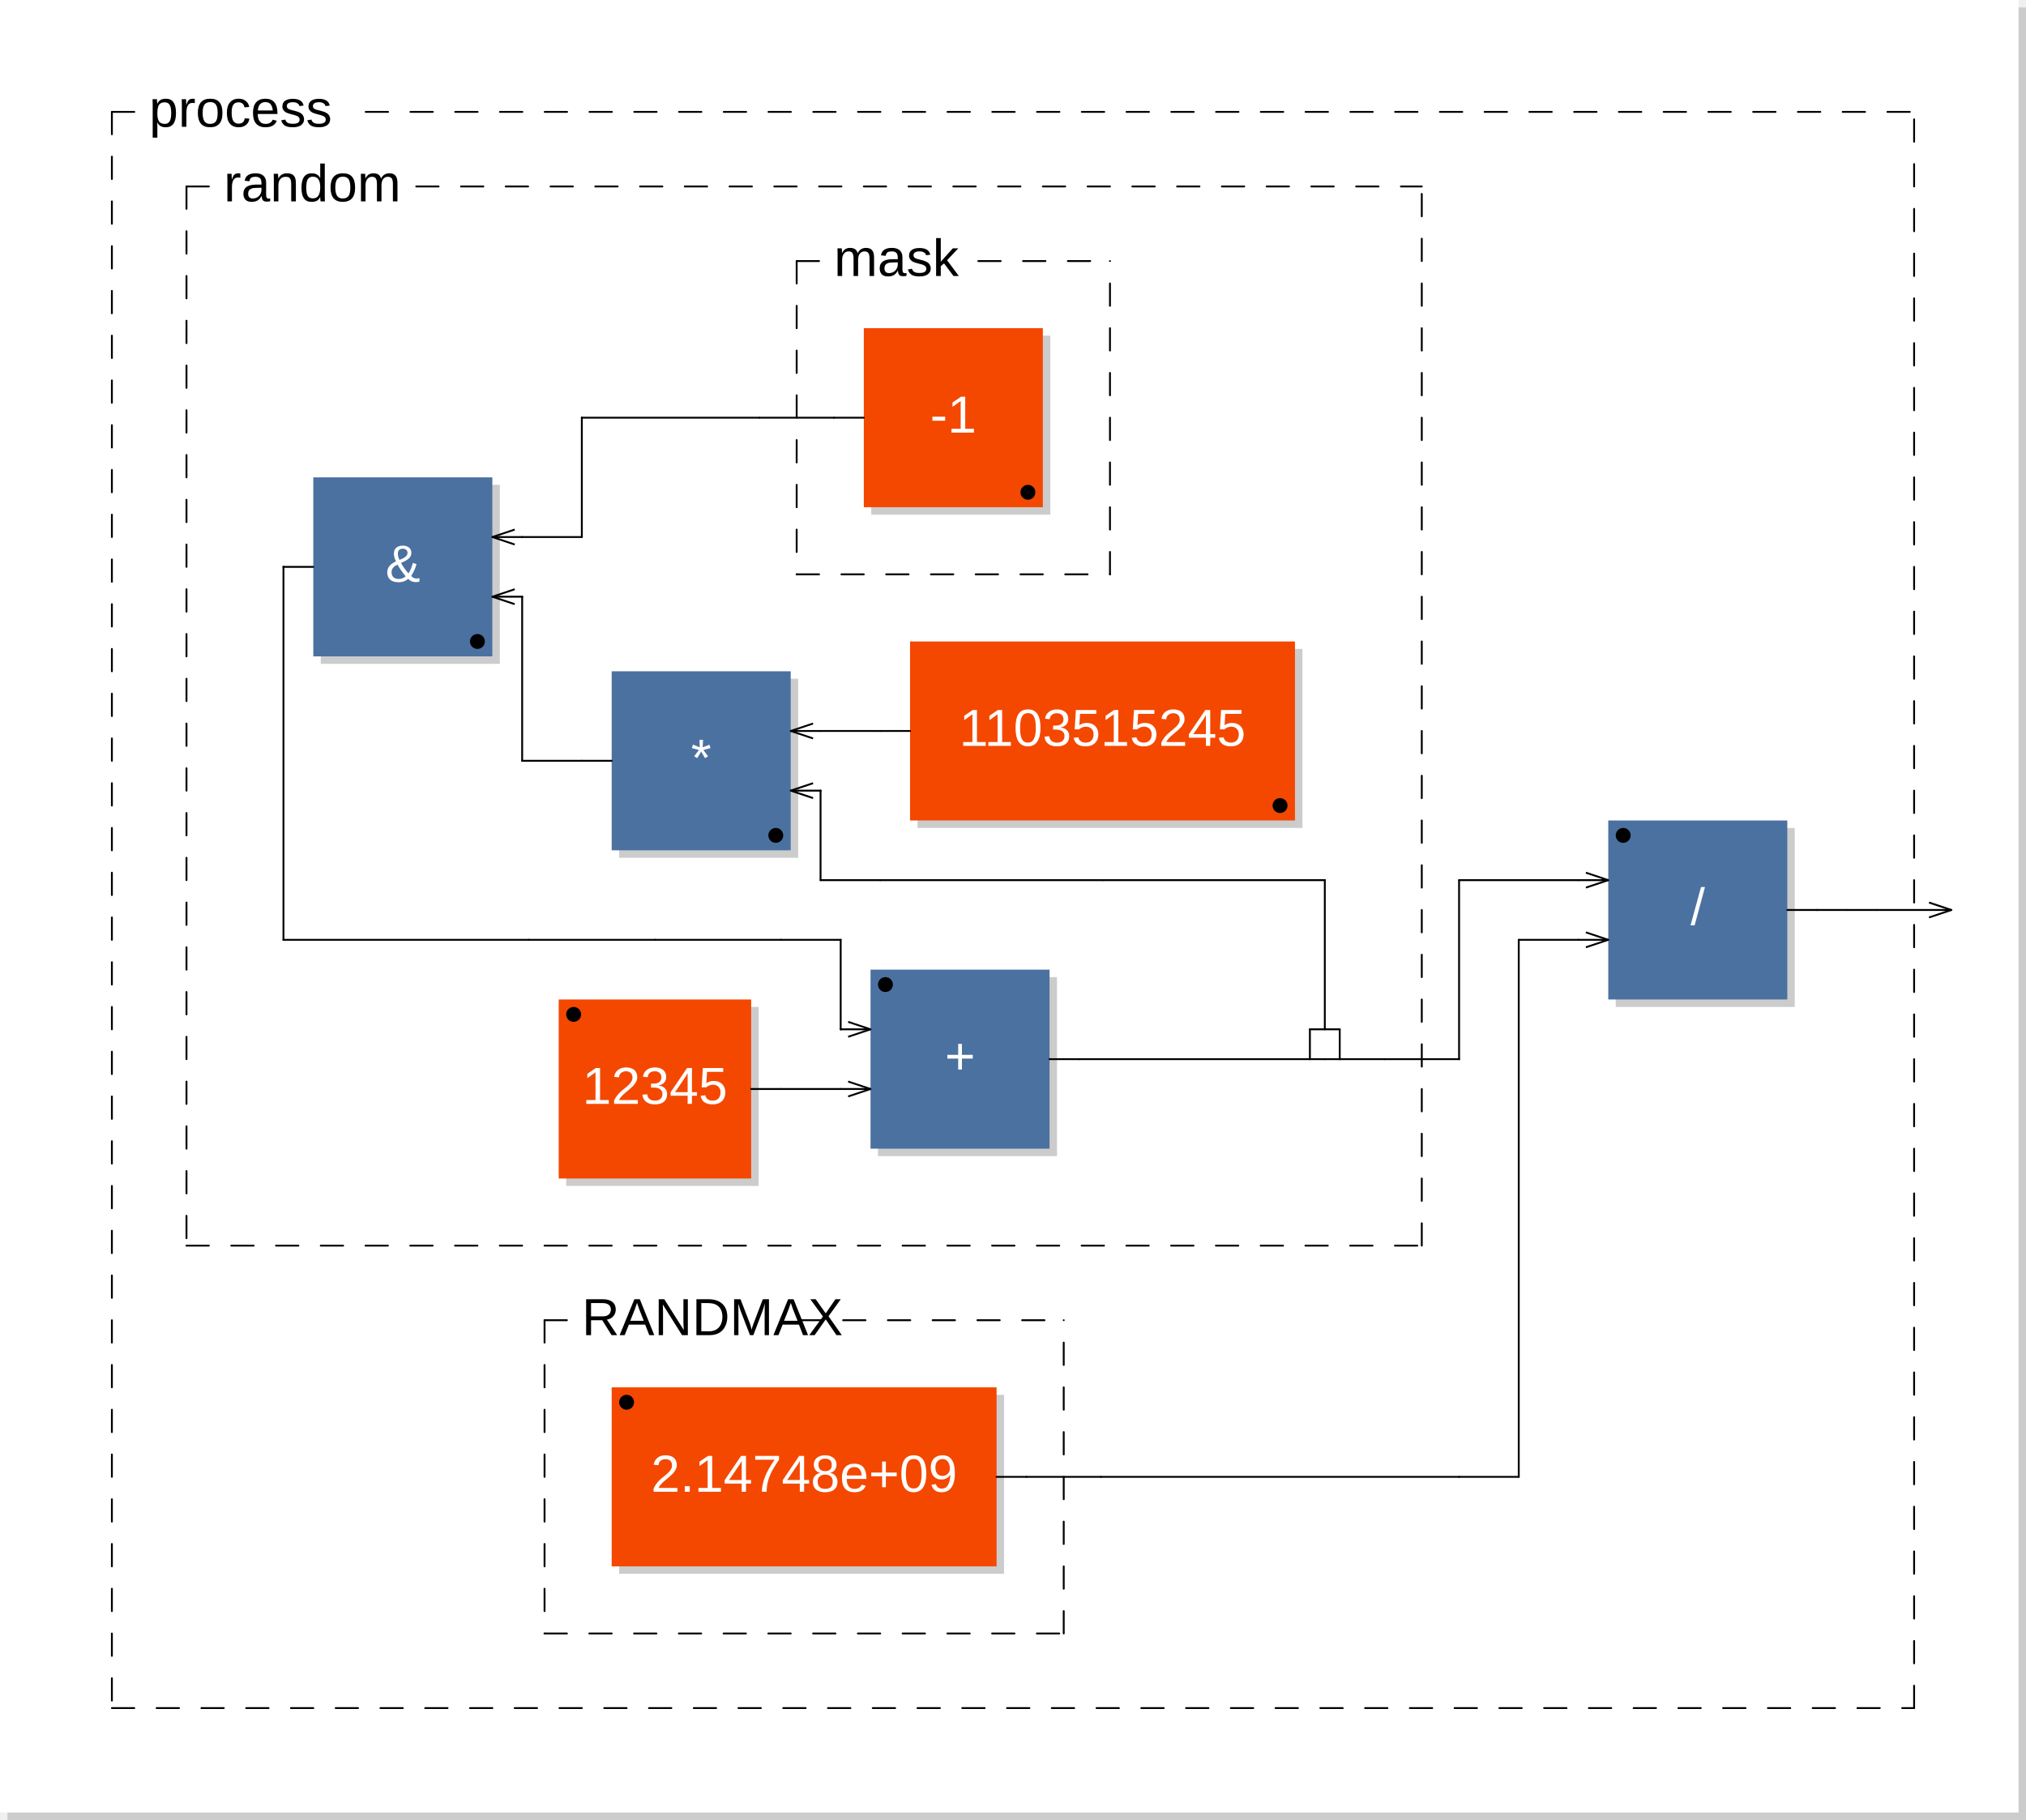
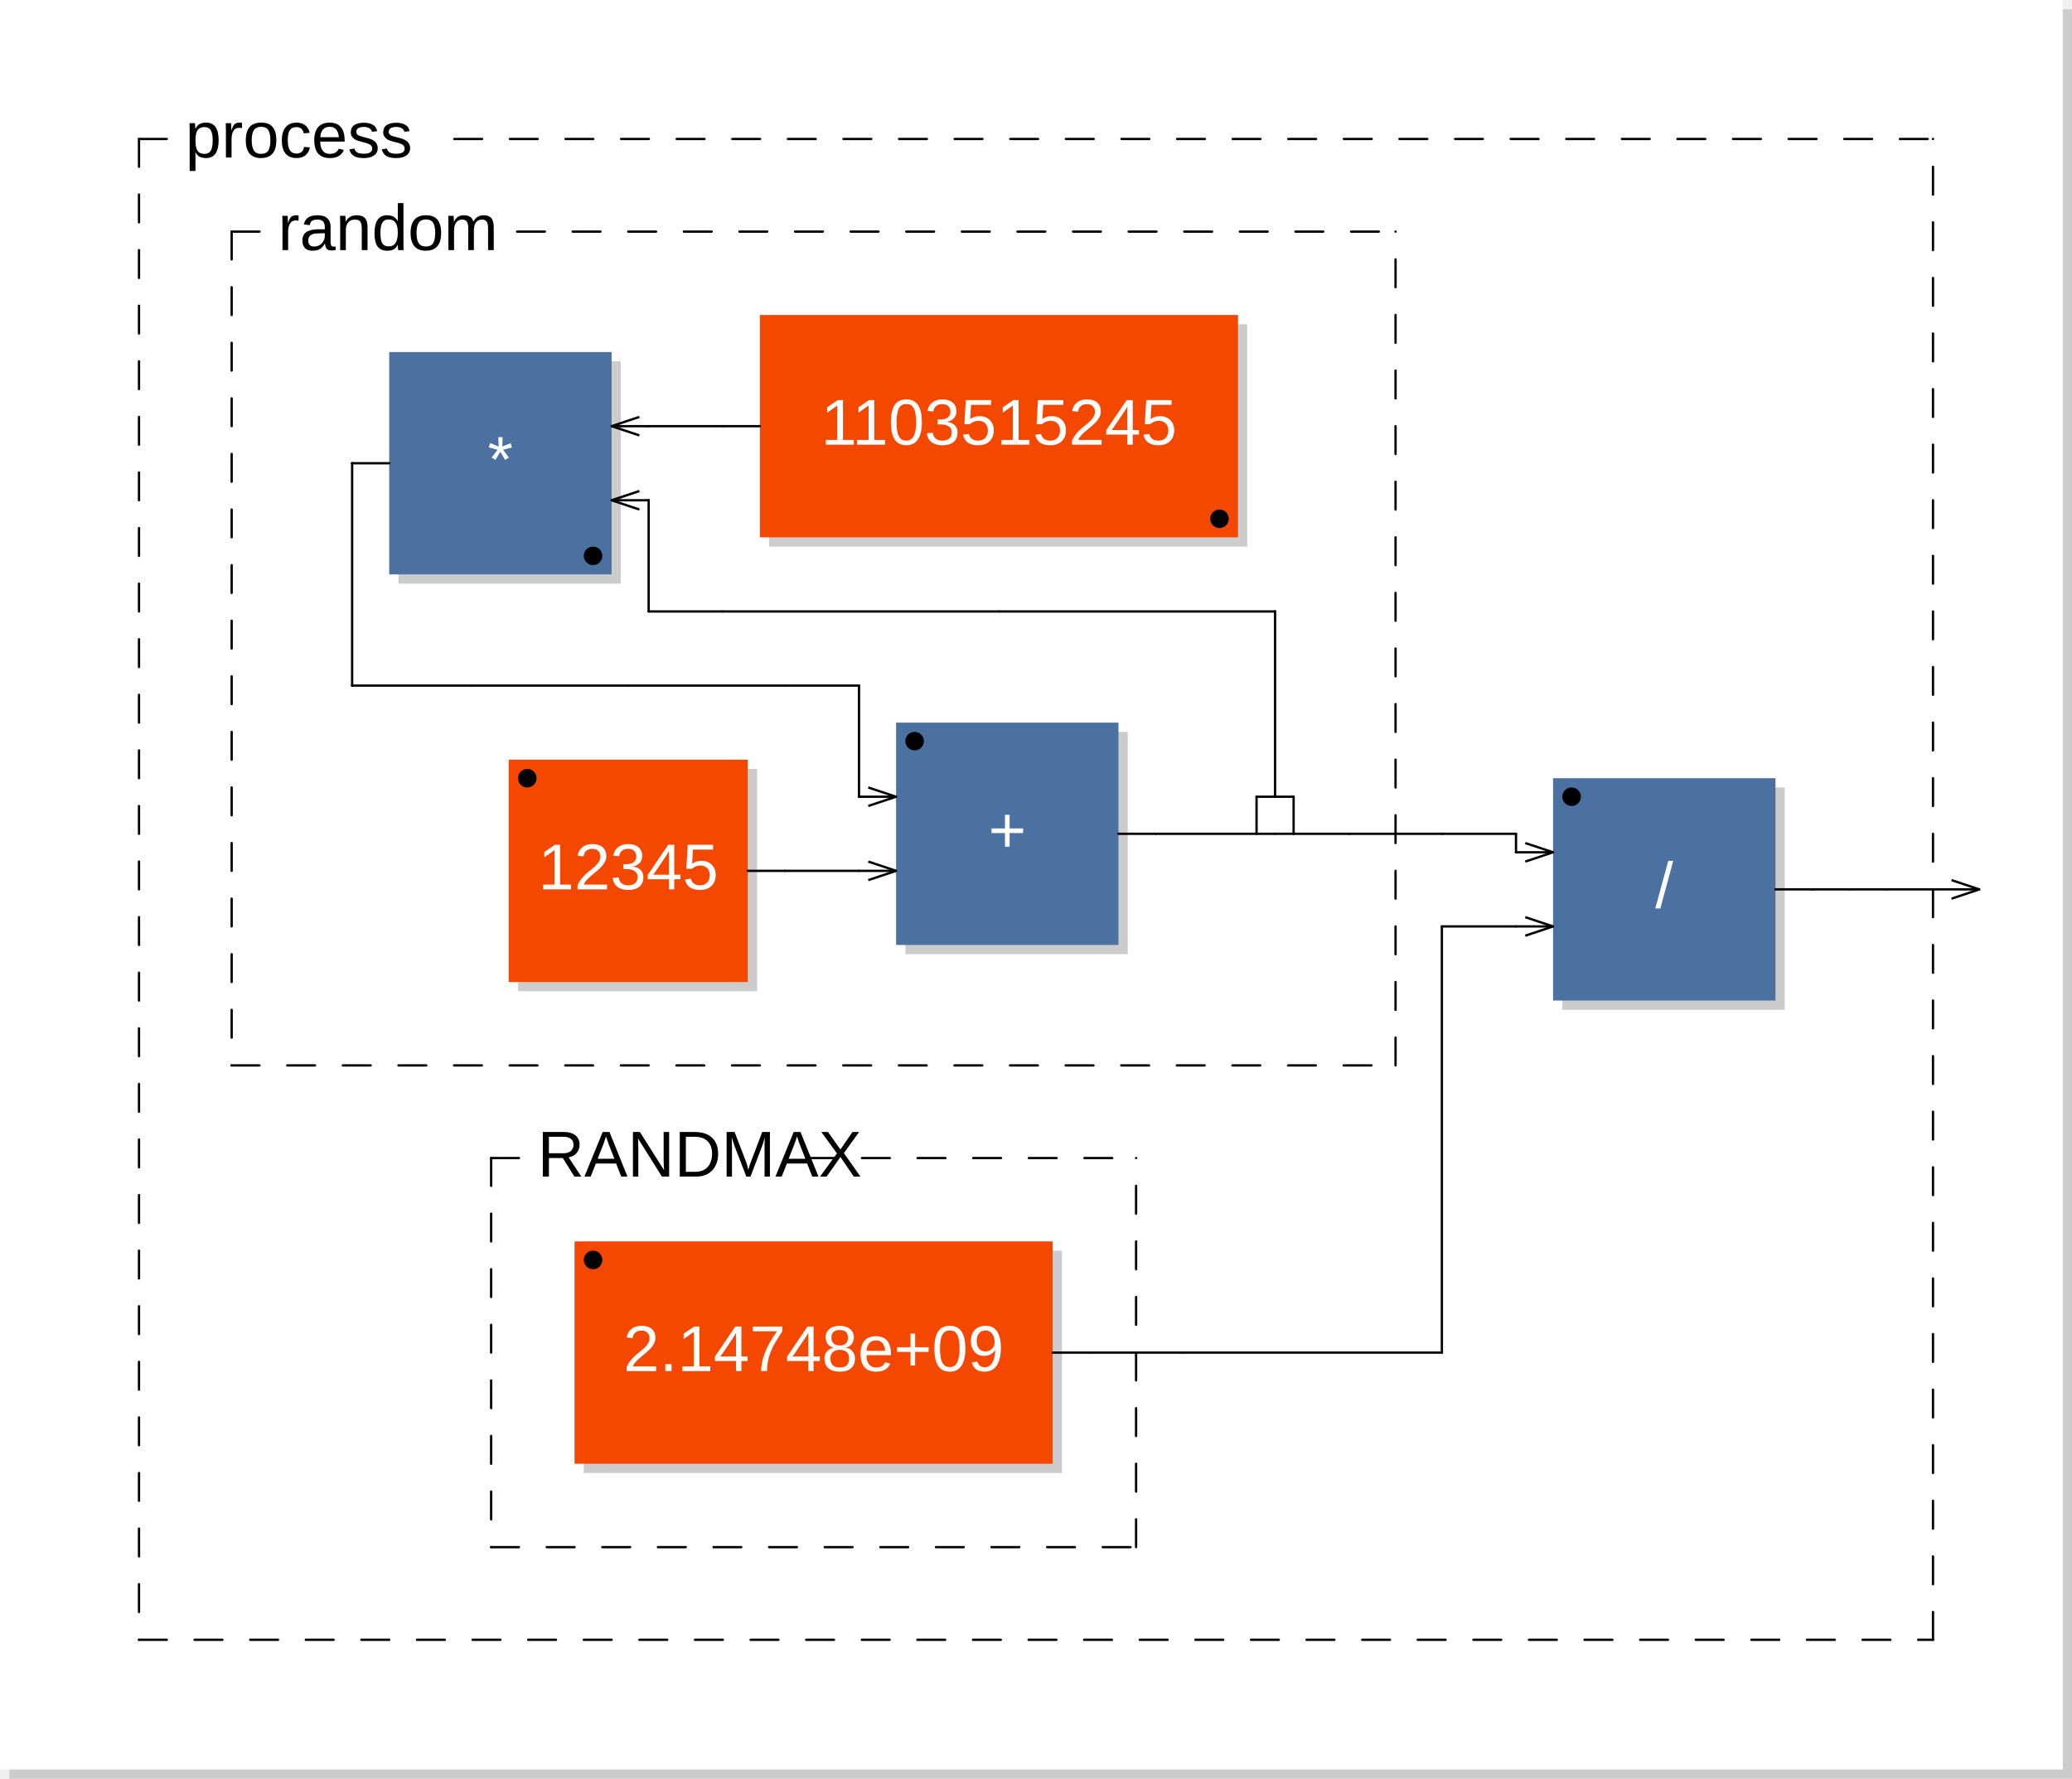
- <svg xmlns="http://www.w3.org/2000/svg" viewBox="0 0 271.6 244" width="135.8mm" height="122mm" version="1.1">
-   <rect x="1" y="1" width="270.6" height="243" rx="0" ry="0" style="stroke:none;fill:#cccccc;" />
-   <rect x="0" y="0" width="270.6" height="243" rx="0" ry="0" style="stroke:none;fill:#ffffff;" />
+ <svg xmlns="http://www.w3.org/2000/svg" viewBox="0 0 223.6 192" width="111.8mm" height="96mm" version="1.1">
+   <rect x="1" y="1" width="222.6" height="191" rx="0" ry="0" style="stroke:none;fill:#cccccc;" />
+   <rect x="0" y="0" width="222.6" height="191" rx="0" ry="0" style="stroke:none;fill:#ffffff;" />
  <text x="10" y="7" font-family="Arial" font-size="7" />
-   <rect x="75.9" y="135" width="25.8" height="24" rx="0" ry="0" style="stroke:none;fill:#cccccc;" />
-   <rect x="74.9" y="134" width="25.8" height="24" rx="0" ry="0" style="stroke:none;fill:#f44800;" />
-   <text x="87.8" y="148" font-family="Arial" font-size="7" text-anchor="middle" fill="#FFFFFF">12345</text>
-   <circle cx="76.9" cy="136" r="1" />
-   <rect x="117.7" y="131" width="24" height="24" rx="0" ry="0" style="stroke:none;fill:#cccccc;" />
-   <rect x="116.7" y="130" width="24" height="24" rx="0" ry="0" style="stroke:none;fill:#4B71A1;" />
-   <text x="128.7" y="144" font-family="Arial" font-size="7" text-anchor="middle" fill="#FFFFFF">+</text>
-   <circle cx="118.7" cy="132" r="1" />
-   <line x1="113.7" y1="137" x2="116.7" y2="138" transform="rotate(0,116.7,138)" style="stroke: black; stroke-width:0.25;" />
-   <line x1="113.7" y1="139" x2="116.7" y2="138" transform="rotate(0,116.7,138)" style="stroke: black; stroke-width:0.25;" />
-   <line x1="113.7" y1="145" x2="116.7" y2="146" transform="rotate(0,116.7,146)" style="stroke: black; stroke-width:0.25;" />
-   <line x1="113.7" y1="147" x2="116.7" y2="146" transform="rotate(0,116.7,146)" style="stroke: black; stroke-width:0.25;" />
-   <rect x="123" y="87" width="51.6" height="24" rx="0" ry="0" style="stroke:none;fill:#cccccc;" />
-   <rect x="122" y="86" width="51.6" height="24" rx="0" ry="0" style="stroke:none;fill:#f44800;" />
-   <text x="147.8" y="100" font-family="Arial" font-size="7" text-anchor="middle" fill="#FFFFFF">1103515245</text>
-   <circle cx="171.6" cy="108" r="1" />
-   <rect x="83" y="91" width="24" height="24" rx="0" ry="0" style="stroke:none;fill:#cccccc;" />
-   <rect x="82" y="90" width="24" height="24" rx="0" ry="0" style="stroke:none;fill:#4B71A1;" />
-   <text x="94" y="104" font-family="Arial" font-size="7" text-anchor="middle" fill="#FFFFFF">*</text>
-   <circle cx="104" cy="112" r="1" />
-   <line x1="109" y1="105" x2="106" y2="106" transform="rotate(0,106,106)" style="stroke: black; stroke-width:0.25;" />
-   <line x1="109" y1="107" x2="106" y2="106" transform="rotate(0,106,106)" style="stroke: black; stroke-width:0.25;" />
-   <line x1="109" y1="97" x2="106" y2="98" transform="rotate(0,106,98)" style="stroke: black; stroke-width:0.25;" />
-   <line x1="109" y1="99" x2="106" y2="98" transform="rotate(0,106,98)" style="stroke: black; stroke-width:0.25;" />
-   <rect x="116.8" y="45" width="24" height="24" rx="0" ry="0" style="stroke:none;fill:#cccccc;" />
-   <rect x="115.8" y="44" width="24" height="24" rx="0" ry="0" style="stroke:none;fill:#f44800;" />
-   <text x="127.8" y="58" font-family="Arial" font-size="7" text-anchor="middle" fill="#FFFFFF">-1</text>
-   <circle cx="137.8" cy="66" r="1" />
-   <line x1="106.8" y1="35" x2="106.8" y2="77" style="stroke: black; stroke-linecap:round; stroke-width:0.25; stroke-dasharray:3,3;" />
-   <line x1="106.8" y1="77" x2="148.8" y2="77" style="stroke: black; stroke-linecap:round; stroke-width:0.25; stroke-dasharray:3,3;" />
-   <line x1="148.8" y1="77" x2="148.8" y2="35" style="stroke: black; stroke-linecap:round; stroke-width:0.25; stroke-dasharray:3,3;" />
-   <line x1="106.8" y1="35" x2="111.8" y2="35" style="stroke: black; stroke-linecap:round; stroke-width:0.25; stroke-dasharray:3,3;" />
-   <line x1="131.15" y1="35" x2="148.8" y2="35" style="stroke: black; stroke-linecap:round; stroke-width:0.25; stroke-dasharray:3,3;" />
-   <text x="111.8" y="37" font-family="Arial" font-size="7">mask</text>
-   <rect x="43" y="65" width="24" height="24" rx="0" ry="0" style="stroke:none;fill:#cccccc;" />
-   <rect x="42" y="64" width="24" height="24" rx="0" ry="0" style="stroke:none;fill:#4B71A1;" />
-   <text x="54" y="78" font-family="Arial" font-size="7" text-anchor="middle" fill="#FFFFFF">&amp;</text>
-   <circle cx="64" cy="86" r="1" />
-   <line x1="69" y1="79" x2="66" y2="80" transform="rotate(0,66,80)" style="stroke: black; stroke-width:0.25;" />
-   <line x1="69" y1="81" x2="66" y2="80" transform="rotate(0,66,80)" style="stroke: black; stroke-width:0.25;" />
-   <line x1="69" y1="71" x2="66" y2="72" transform="rotate(0,66,72)" style="stroke: black; stroke-width:0.25;" />
-   <line x1="69" y1="73" x2="66" y2="72" transform="rotate(0,66,72)" style="stroke: black; stroke-width:0.25;" />
-   <line x1="175.6" y1="142" x2="175.6" y2="138" style="stroke:black; stroke-linecap:round; stroke-width:0.25;" />
-   <line x1="175.6" y1="138" x2="179.6" y2="138" style="stroke:black; stroke-linecap:round; stroke-width:0.25;" />
-   <line x1="179.6" y1="138" x2="179.6" y2="142" style="stroke:black; stroke-linecap:round; stroke-width:0.25;" />
-   <line x1="25" y1="25" x2="25" y2="167" style="stroke: black; stroke-linecap:round; stroke-width:0.25; stroke-dasharray:3,3;" />
-   <line x1="25" y1="167" x2="190.6" y2="167" style="stroke: black; stroke-linecap:round; stroke-width:0.25; stroke-dasharray:3,3;" />
-   <line x1="190.6" y1="167" x2="190.6" y2="25" style="stroke: black; stroke-linecap:round; stroke-width:0.25; stroke-dasharray:3,3;" />
+   <rect x="55.9" y="83" width="25.8" height="24" rx="0" ry="0" style="stroke:none;fill:#cccccc;" />
+   <rect x="54.9" y="82" width="25.8" height="24" rx="0" ry="0" style="stroke:none;fill:#f44800;" />
+   <text x="67.8" y="96" font-family="Arial" font-size="7" text-anchor="middle" fill="#FFFFFF">12345</text>
+   <circle cx="56.9" cy="84" r="1" />
+   <rect x="97.7" y="79" width="24" height="24" rx="0" ry="0" style="stroke:none;fill:#cccccc;" />
+   <rect x="96.7" y="78" width="24" height="24" rx="0" ry="0" style="stroke:none;fill:#4B71A1;" />
+   <text x="108.7" y="92" font-family="Arial" font-size="7" text-anchor="middle" fill="#FFFFFF">+</text>
+   <circle cx="98.7" cy="80" r="1" />
+   <line x1="93.7" y1="85" x2="96.7" y2="86" transform="rotate(0,96.7,86)" style="stroke: black; stroke-width:0.25;" />
+   <line x1="93.7" y1="87" x2="96.7" y2="86" transform="rotate(0,96.7,86)" style="stroke: black; stroke-width:0.25;" />
+   <line x1="93.7" y1="93" x2="96.7" y2="94" transform="rotate(0,96.7,94)" style="stroke: black; stroke-width:0.25;" />
+   <line x1="93.7" y1="95" x2="96.7" y2="94" transform="rotate(0,96.7,94)" style="stroke: black; stroke-width:0.25;" />
+   <rect x="83" y="35" width="51.6" height="24" rx="0" ry="0" style="stroke:none;fill:#cccccc;" />
+   <rect x="82" y="34" width="51.6" height="24" rx="0" ry="0" style="stroke:none;fill:#f44800;" />
+   <text x="107.8" y="48" font-family="Arial" font-size="7" text-anchor="middle" fill="#FFFFFF">1103515245</text>
+   <circle cx="131.6" cy="56" r="1" />
+   <rect x="43" y="39" width="24" height="24" rx="0" ry="0" style="stroke:none;fill:#cccccc;" />
+   <rect x="42" y="38" width="24" height="24" rx="0" ry="0" style="stroke:none;fill:#4B71A1;" />
+   <text x="54" y="52" font-family="Arial" font-size="7" text-anchor="middle" fill="#FFFFFF">*</text>
+   <circle cx="64" cy="60" r="1" />
+   <line x1="69" y1="53" x2="66" y2="54" transform="rotate(0,66,54)" style="stroke: black; stroke-width:0.25;" />
+   <line x1="69" y1="55" x2="66" y2="54" transform="rotate(0,66,54)" style="stroke: black; stroke-width:0.25;" />
+   <line x1="69" y1="45" x2="66" y2="46" transform="rotate(0,66,46)" style="stroke: black; stroke-width:0.25;" />
+   <line x1="69" y1="47" x2="66" y2="46" transform="rotate(0,66,46)" style="stroke: black; stroke-width:0.25;" />
+   <line x1="135.6" y1="90" x2="135.6" y2="86" style="stroke:black; stroke-linecap:round; stroke-width:0.25;" />
+   <line x1="135.6" y1="86" x2="139.6" y2="86" style="stroke:black; stroke-linecap:round; stroke-width:0.25;" />
+   <line x1="139.6" y1="86" x2="139.6" y2="90" style="stroke:black; stroke-linecap:round; stroke-width:0.25;" />
+   <line x1="25" y1="25" x2="25" y2="115" style="stroke: black; stroke-linecap:round; stroke-width:0.25; stroke-dasharray:3,3;" />
+   <line x1="25" y1="115" x2="150.6" y2="115" style="stroke: black; stroke-linecap:round; stroke-width:0.25; stroke-dasharray:3,3;" />
+   <line x1="150.6" y1="115" x2="150.6" y2="25" style="stroke: black; stroke-linecap:round; stroke-width:0.25; stroke-dasharray:3,3;" />
  <line x1="25" y1="25" x2="30" y2="25" style="stroke: black; stroke-linecap:round; stroke-width:0.25; stroke-dasharray:3,3;" />
-   <line x1="55.8" y1="25" x2="190.6" y2="25" style="stroke: black; stroke-linecap:round; stroke-width:0.25; stroke-dasharray:3,3;" />
+   <line x1="55.8" y1="25" x2="150.6" y2="25" style="stroke: black; stroke-linecap:round; stroke-width:0.25; stroke-dasharray:3,3;" />
  <text x="30" y="27" font-family="Arial" font-size="7">random</text>
-   <rect x="83" y="187" width="51.6" height="24" rx="0" ry="0" style="stroke:none;fill:#cccccc;" />
-   <rect x="82" y="186" width="51.6" height="24" rx="0" ry="0" style="stroke:none;fill:#f44800;" />
-   <text x="107.8" y="200" font-family="Arial" font-size="7" text-anchor="middle" fill="#FFFFFF">2.14748e+09</text>
-   <circle cx="84" cy="188" r="1" />
-   <line x1="73" y1="177" x2="73" y2="219" style="stroke: black; stroke-linecap:round; stroke-width:0.25; stroke-dasharray:3,3;" />
-   <line x1="73" y1="219" x2="142.6" y2="219" style="stroke: black; stroke-linecap:round; stroke-width:0.25; stroke-dasharray:3,3;" />
-   <line x1="142.6" y1="219" x2="142.6" y2="177" style="stroke: black; stroke-linecap:round; stroke-width:0.25; stroke-dasharray:3,3;" />
-   <line x1="73" y1="177" x2="78" y2="177" style="stroke: black; stroke-linecap:round; stroke-width:0.25; stroke-dasharray:3,3;" />
-   <line x1="107.025" y1="177" x2="142.6" y2="177" style="stroke: black; stroke-linecap:round; stroke-width:0.25; stroke-dasharray:3,3;" />
-   <text x="78" y="179" font-family="Arial" font-size="7">RANDMAX</text>
-   <rect x="216.6" y="111" width="24" height="24" rx="0" ry="0" style="stroke:none;fill:#cccccc;" />
-   <rect x="215.6" y="110" width="24" height="24" rx="0" ry="0" style="stroke:none;fill:#4B71A1;" />
-   <text x="227.6" y="124" font-family="Arial" font-size="7" text-anchor="middle" fill="#FFFFFF">/</text>
-   <circle cx="217.6" cy="112" r="1" />
-   <line x1="212.6" y1="117" x2="215.6" y2="118" transform="rotate(0,215.6,118)" style="stroke: black; stroke-width:0.25;" />
-   <line x1="212.6" y1="119" x2="215.6" y2="118" transform="rotate(0,215.6,118)" style="stroke: black; stroke-width:0.25;" />
-   <line x1="212.6" y1="125" x2="215.6" y2="126" transform="rotate(0,215.6,126)" style="stroke: black; stroke-width:0.25;" />
-   <line x1="212.6" y1="127" x2="215.6" y2="126" transform="rotate(0,215.6,126)" style="stroke: black; stroke-width:0.25;" />
-   <line x1="15" y1="15" x2="15" y2="229" style="stroke: black; stroke-linecap:round; stroke-width:0.25; stroke-dasharray:3,3;" />
-   <line x1="15" y1="229" x2="256.6" y2="229" style="stroke: black; stroke-linecap:round; stroke-width:0.25; stroke-dasharray:3,3;" />
-   <line x1="256.6" y1="229" x2="256.6" y2="15" style="stroke: black; stroke-linecap:round; stroke-width:0.25; stroke-dasharray:3,3;" />
+   <rect x="63" y="135" width="51.6" height="24" rx="0" ry="0" style="stroke:none;fill:#cccccc;" />
+   <rect x="62" y="134" width="51.6" height="24" rx="0" ry="0" style="stroke:none;fill:#f44800;" />
+   <text x="87.8" y="148" font-family="Arial" font-size="7" text-anchor="middle" fill="#FFFFFF">2.14748e+09</text>
+   <circle cx="64" cy="136" r="1" />
+   <line x1="53" y1="125" x2="53" y2="167" style="stroke: black; stroke-linecap:round; stroke-width:0.25; stroke-dasharray:3,3;" />
+   <line x1="53" y1="167" x2="122.6" y2="167" style="stroke: black; stroke-linecap:round; stroke-width:0.25; stroke-dasharray:3,3;" />
+   <line x1="122.6" y1="167" x2="122.6" y2="125" style="stroke: black; stroke-linecap:round; stroke-width:0.25; stroke-dasharray:3,3;" />
+   <line x1="53" y1="125" x2="58" y2="125" style="stroke: black; stroke-linecap:round; stroke-width:0.25; stroke-dasharray:3,3;" />
+   <line x1="87.025" y1="125" x2="122.6" y2="125" style="stroke: black; stroke-linecap:round; stroke-width:0.25; stroke-dasharray:3,3;" />
+   <text x="58" y="127" font-family="Arial" font-size="7">RANDMAX</text>
+   <rect x="168.6" y="85" width="24" height="24" rx="0" ry="0" style="stroke:none;fill:#cccccc;" />
+   <rect x="167.6" y="84" width="24" height="24" rx="0" ry="0" style="stroke:none;fill:#4B71A1;" />
+   <text x="179.6" y="98" font-family="Arial" font-size="7" text-anchor="middle" fill="#FFFFFF">/</text>
+   <circle cx="169.6" cy="86" r="1" />
+   <line x1="164.6" y1="91" x2="167.6" y2="92" transform="rotate(0,167.6,92)" style="stroke: black; stroke-width:0.25;" />
+   <line x1="164.6" y1="93" x2="167.6" y2="92" transform="rotate(0,167.6,92)" style="stroke: black; stroke-width:0.25;" />
+   <line x1="164.6" y1="99" x2="167.6" y2="100" transform="rotate(0,167.6,100)" style="stroke: black; stroke-width:0.25;" />
+   <line x1="164.6" y1="101" x2="167.6" y2="100" transform="rotate(0,167.6,100)" style="stroke: black; stroke-width:0.25;" />
+   <line x1="15" y1="15" x2="15" y2="177" style="stroke: black; stroke-linecap:round; stroke-width:0.25; stroke-dasharray:3,3;" />
+   <line x1="15" y1="177" x2="208.6" y2="177" style="stroke: black; stroke-linecap:round; stroke-width:0.25; stroke-dasharray:3,3;" />
+   <line x1="208.6" y1="177" x2="208.6" y2="15" style="stroke: black; stroke-linecap:round; stroke-width:0.25; stroke-dasharray:3,3;" />
  <line x1="15" y1="15" x2="20" y2="15" style="stroke: black; stroke-linecap:round; stroke-width:0.25; stroke-dasharray:3,3;" />
-   <line x1="49.025" y1="15" x2="256.6" y2="15" style="stroke: black; stroke-linecap:round; stroke-width:0.25; stroke-dasharray:3,3;" />
+   <line x1="49.025" y1="15" x2="208.6" y2="15" style="stroke: black; stroke-linecap:round; stroke-width:0.25; stroke-dasharray:3,3;" />
  <text x="20" y="17" font-family="Arial" font-size="7">process</text>
-   <line x1="258.6" y1="121" x2="261.6" y2="122" transform="rotate(0,261.6,122)" style="stroke: black; stroke-width:0.25;" />
-   <line x1="258.6" y1="123" x2="261.6" y2="122" transform="rotate(0,261.6,122)" style="stroke: black; stroke-width:0.25;" />
-   <line x1="38" y1="76" x2="38" y2="76" style="stroke:black; stroke-linecap:round; stroke-width:0.25;" />
-   <line x1="38" y1="76" x2="38" y2="126" style="stroke:black; stroke-linecap:round; stroke-width:0.25;" />
-   <line x1="38" y1="126" x2="38" y2="126" style="stroke:black; stroke-linecap:round; stroke-width:0.25;" />
-   <line x1="38" y1="126" x2="70.9" y2="126" style="stroke:black; stroke-linecap:round; stroke-width:0.25;" />
-   <line x1="42" y1="76" x2="38" y2="76" style="stroke:black; stroke-linecap:round; stroke-width:0.25;" />
-   <line x1="70" y1="72" x2="66" y2="72" style="stroke:black; stroke-linecap:round; stroke-width:0.25;" />
-   <line x1="70" y1="80" x2="66" y2="80" style="stroke:black; stroke-linecap:round; stroke-width:0.25;" />
-   <line x1="70" y1="80" x2="70" y2="80" style="stroke:black; stroke-linecap:round; stroke-width:0.25;" />
-   <line x1="70" y1="102" x2="70" y2="80" style="stroke:black; stroke-linecap:round; stroke-width:0.25;" />
-   <line x1="70.9" y1="126" x2="87.8" y2="126" style="stroke:black; stroke-linecap:round; stroke-width:0.25;" />
-   <line x1="78" y1="56" x2="78" y2="56" style="stroke:black; stroke-linecap:round; stroke-width:0.25;" />
-   <line x1="78" y1="56" x2="78" y2="72" style="stroke:black; stroke-linecap:round; stroke-width:0.25;" />
-   <line x1="78" y1="72" x2="70" y2="72" style="stroke:black; stroke-linecap:round; stroke-width:0.25;" />
-   <line x1="78" y1="102" x2="70" y2="102" style="stroke:black; stroke-linecap:round; stroke-width:0.25;" />
-   <line x1="82" y1="102" x2="78" y2="102" style="stroke:black; stroke-linecap:round; stroke-width:0.25;" />
-   <line x1="87.8" y1="126" x2="104.7" y2="126" style="stroke:black; stroke-linecap:round; stroke-width:0.25;" />
-   <line x1="100.7" y1="146" x2="104.7" y2="146" style="stroke:black; stroke-linecap:round; stroke-width:0.25;" />
-   <line x1="101.8" y1="56" x2="78" y2="56" style="stroke:black; stroke-linecap:round; stroke-width:0.25;" />
-   <line x1="104.7" y1="146" x2="112.7" y2="146" style="stroke:black; stroke-linecap:round; stroke-width:0.25;" />
-   <line x1="104.7" y1="126" x2="112.7" y2="126" style="stroke:black; stroke-linecap:round; stroke-width:0.25;" />
-   <line x1="110" y1="98" x2="106" y2="98" style="stroke:black; stroke-linecap:round; stroke-width:0.25;" />
-   <line x1="110" y1="106" x2="106" y2="106" style="stroke:black; stroke-linecap:round; stroke-width:0.25;" />
-   <line x1="110" y1="106" x2="110" y2="106" style="stroke:black; stroke-linecap:round; stroke-width:0.25;" />
-   <line x1="110" y1="118" x2="110" y2="106" style="stroke:black; stroke-linecap:round; stroke-width:0.25;" />
-   <line x1="111.8" y1="56" x2="101.8" y2="56" style="stroke:black; stroke-linecap:round; stroke-width:0.25;" />
-   <line x1="112.7" y1="138" x2="116.7" y2="138" style="stroke:black; stroke-linecap:round; stroke-width:0.25;" />
-   <line x1="112.7" y1="146" x2="116.7" y2="146" style="stroke:black; stroke-linecap:round; stroke-width:0.25;" />
-   <line x1="112.7" y1="126" x2="112.7" y2="138" style="stroke:black; stroke-linecap:round; stroke-width:0.25;" />
-   <line x1="112.7" y1="138" x2="112.7" y2="138" style="stroke:black; stroke-linecap:round; stroke-width:0.25;" />
-   <line x1="115.8" y1="56" x2="111.8" y2="56" style="stroke:black; stroke-linecap:round; stroke-width:0.25;" />
-   <line x1="118" y1="98" x2="110" y2="98" style="stroke:black; stroke-linecap:round; stroke-width:0.25;" />
-   <line x1="118" y1="118" x2="110" y2="118" style="stroke:black; stroke-linecap:round; stroke-width:0.25;" />
-   <line x1="122" y1="98" x2="118" y2="98" style="stroke:black; stroke-linecap:round; stroke-width:0.25;" />
-   <line x1="133.6" y1="198" x2="137.6" y2="198" style="stroke:black; stroke-linecap:round; stroke-width:0.25;" />
-   <line x1="137.6" y1="198" x2="147.6" y2="198" style="stroke:black; stroke-linecap:round; stroke-width:0.25;" />
-   <line x1="140.7" y1="142" x2="144.7" y2="142" style="stroke:black; stroke-linecap:round; stroke-width:0.25;" />
-   <line x1="144.7" y1="142" x2="177.6" y2="142" style="stroke:black; stroke-linecap:round; stroke-width:0.25;" />
-   <line x1="147.6" y1="198" x2="195.6" y2="198" style="stroke:black; stroke-linecap:round; stroke-width:0.25;" />
-   <line x1="147.8" y1="118" x2="118" y2="118" style="stroke:black; stroke-linecap:round; stroke-width:0.25;" />
-   <line x1="177.6" y1="118" x2="177.6" y2="118" style="stroke:black; stroke-linecap:round; stroke-width:0.25;" />
-   <line x1="177.6" y1="138" x2="177.6" y2="118" style="stroke:black; stroke-linecap:round; stroke-width:0.25;" />
-   <line x1="177.6" y1="142" x2="179.6" y2="142" style="stroke:black; stroke-linecap:round; stroke-width:0.25;" />
-   <line x1="177.6" y1="118" x2="147.8" y2="118" style="stroke:black; stroke-linecap:round; stroke-width:0.25;" />
-   <line x1="179.6" y1="142" x2="185.6" y2="142" style="stroke:black; stroke-linecap:round; stroke-width:0.25;" />
-   <line x1="185.6" y1="142" x2="195.6" y2="142" style="stroke:black; stroke-linecap:round; stroke-width:0.25;" />
-   <line x1="195.6" y1="118" x2="211.6" y2="118" style="stroke:black; stroke-linecap:round; stroke-width:0.25;" />
-   <line x1="195.6" y1="142" x2="195.6" y2="118" style="stroke:black; stroke-linecap:round; stroke-width:0.25;" />
-   <line x1="195.6" y1="142" x2="195.6" y2="142" style="stroke:black; stroke-linecap:round; stroke-width:0.25;" />
-   <line x1="195.6" y1="198" x2="203.6" y2="198" style="stroke:black; stroke-linecap:round; stroke-width:0.25;" />
-   <line x1="203.6" y1="126" x2="211.6" y2="126" style="stroke:black; stroke-linecap:round; stroke-width:0.25;" />
-   <line x1="203.6" y1="198" x2="203.6" y2="126" style="stroke:black; stroke-linecap:round; stroke-width:0.25;" />
-   <line x1="211.6" y1="118" x2="215.6" y2="118" style="stroke:black; stroke-linecap:round; stroke-width:0.25;" />
-   <line x1="211.6" y1="126" x2="215.6" y2="126" style="stroke:black; stroke-linecap:round; stroke-width:0.25;" />
-   <line x1="239.6" y1="122" x2="243.6" y2="122" style="stroke:black; stroke-linecap:round; stroke-width:0.25;" />
-   <line x1="243.6" y1="122" x2="243.6" y2="122" style="stroke:black; stroke-linecap:round; stroke-width:0.25;" />
-   <line x1="243.6" y1="122" x2="247.6" y2="122" style="stroke:black; stroke-linecap:round; stroke-width:0.25;" />
-   <line x1="247.6" y1="122" x2="251.6" y2="122" style="stroke:black; stroke-linecap:round; stroke-width:0.25;" />
-   <line x1="251.6" y1="122" x2="261.6" y2="122" style="stroke:black; stroke-linecap:round; stroke-width:0.25;" />
+   <line x1="210.6" y1="95" x2="213.6" y2="96" transform="rotate(0,213.6,96)" style="stroke: black; stroke-width:0.25;" />
+   <line x1="210.6" y1="97" x2="213.6" y2="96" transform="rotate(0,213.6,96)" style="stroke: black; stroke-width:0.25;" />
+   <line x1="38" y1="50" x2="38" y2="50" style="stroke:black; stroke-linecap:round; stroke-width:0.25;" />
+   <line x1="38" y1="50" x2="38" y2="74" style="stroke:black; stroke-linecap:round; stroke-width:0.25;" />
+   <line x1="38" y1="74" x2="38" y2="74" style="stroke:black; stroke-linecap:round; stroke-width:0.25;" />
+   <line x1="38" y1="74" x2="50.9" y2="74" style="stroke:black; stroke-linecap:round; stroke-width:0.25;" />
+   <line x1="42" y1="50" x2="38" y2="50" style="stroke:black; stroke-linecap:round; stroke-width:0.25;" />
+   <line x1="50.9" y1="74" x2="67.8" y2="74" style="stroke:black; stroke-linecap:round; stroke-width:0.25;" />
+   <line x1="67.8" y1="74" x2="84.7" y2="74" style="stroke:black; stroke-linecap:round; stroke-width:0.25;" />
+   <line x1="70" y1="46" x2="66" y2="46" style="stroke:black; stroke-linecap:round; stroke-width:0.25;" />
+   <line x1="70" y1="54" x2="66" y2="54" style="stroke:black; stroke-linecap:round; stroke-width:0.25;" />
+   <line x1="70" y1="54" x2="70" y2="54" style="stroke:black; stroke-linecap:round; stroke-width:0.25;" />
+   <line x1="70" y1="66" x2="70" y2="54" style="stroke:black; stroke-linecap:round; stroke-width:0.25;" />
+   <line x1="78" y1="46" x2="70" y2="46" style="stroke:black; stroke-linecap:round; stroke-width:0.25;" />
+   <line x1="78" y1="66" x2="70" y2="66" style="stroke:black; stroke-linecap:round; stroke-width:0.25;" />
+   <line x1="80.7" y1="94" x2="84.7" y2="94" style="stroke:black; stroke-linecap:round; stroke-width:0.25;" />
+   <line x1="82" y1="46" x2="78" y2="46" style="stroke:black; stroke-linecap:round; stroke-width:0.25;" />
+   <line x1="84.7" y1="74" x2="92.7" y2="74" style="stroke:black; stroke-linecap:round; stroke-width:0.25;" />
+   <line x1="84.7" y1="94" x2="92.7" y2="94" style="stroke:black; stroke-linecap:round; stroke-width:0.25;" />
+   <line x1="92.7" y1="74" x2="92.7" y2="86" style="stroke:black; stroke-linecap:round; stroke-width:0.25;" />
+   <line x1="92.7" y1="86" x2="92.7" y2="86" style="stroke:black; stroke-linecap:round; stroke-width:0.25;" />
+   <line x1="92.7" y1="86" x2="96.7" y2="86" style="stroke:black; stroke-linecap:round; stroke-width:0.25;" />
+   <line x1="92.7" y1="94" x2="96.7" y2="94" style="stroke:black; stroke-linecap:round; stroke-width:0.25;" />
+   <line x1="107.8" y1="66" x2="78" y2="66" style="stroke:black; stroke-linecap:round; stroke-width:0.25;" />
+   <line x1="113.6" y1="146" x2="117.6" y2="146" style="stroke:black; stroke-linecap:round; stroke-width:0.25;" />
+   <line x1="117.6" y1="146" x2="127.6" y2="146" style="stroke:black; stroke-linecap:round; stroke-width:0.25;" />
+   <line x1="120.7" y1="90" x2="124.7" y2="90" style="stroke:black; stroke-linecap:round; stroke-width:0.25;" />
+   <line x1="124.7" y1="90" x2="137.6" y2="90" style="stroke:black; stroke-linecap:round; stroke-width:0.25;" />
+   <line x1="127.6" y1="146" x2="155.6" y2="146" style="stroke:black; stroke-linecap:round; stroke-width:0.25;" />
+   <line x1="137.6" y1="66" x2="107.8" y2="66" style="stroke:black; stroke-linecap:round; stroke-width:0.25;" />
+   <line x1="137.6" y1="66" x2="137.6" y2="66" style="stroke:black; stroke-linecap:round; stroke-width:0.25;" />
+   <line x1="137.6" y1="86" x2="137.6" y2="66" style="stroke:black; stroke-linecap:round; stroke-width:0.25;" />
+   <line x1="137.6" y1="90" x2="139.6" y2="90" style="stroke:black; stroke-linecap:round; stroke-width:0.25;" />
+   <line x1="139.6" y1="90" x2="145.6" y2="90" style="stroke:black; stroke-linecap:round; stroke-width:0.25;" />
+   <line x1="145.6" y1="90" x2="155.6" y2="90" style="stroke:black; stroke-linecap:round; stroke-width:0.25;" />
+   <line x1="155.6" y1="90" x2="163.6" y2="90" style="stroke:black; stroke-linecap:round; stroke-width:0.25;" />
+   <line x1="155.6" y1="100" x2="163.6" y2="100" style="stroke:black; stroke-linecap:round; stroke-width:0.25;" />
+   <line x1="155.6" y1="146" x2="155.6" y2="100" style="stroke:black; stroke-linecap:round; stroke-width:0.25;" />
+   <line x1="155.6" y1="146" x2="155.6" y2="146" style="stroke:black; stroke-linecap:round; stroke-width:0.25;" />
+   <line x1="163.6" y1="90" x2="163.6" y2="92" style="stroke:black; stroke-linecap:round; stroke-width:0.25;" />
+   <line x1="163.6" y1="92" x2="163.6" y2="92" style="stroke:black; stroke-linecap:round; stroke-width:0.25;" />
+   <line x1="163.6" y1="92" x2="167.6" y2="92" style="stroke:black; stroke-linecap:round; stroke-width:0.25;" />
+   <line x1="163.6" y1="100" x2="167.6" y2="100" style="stroke:black; stroke-linecap:round; stroke-width:0.25;" />
+   <line x1="191.6" y1="96" x2="195.6" y2="96" style="stroke:black; stroke-linecap:round; stroke-width:0.25;" />
+   <line x1="195.6" y1="96" x2="195.6" y2="96" style="stroke:black; stroke-linecap:round; stroke-width:0.25;" />
+   <line x1="195.6" y1="96" x2="199.6" y2="96" style="stroke:black; stroke-linecap:round; stroke-width:0.25;" />
+   <line x1="199.6" y1="96" x2="203.6" y2="96" style="stroke:black; stroke-linecap:round; stroke-width:0.25;" />
+   <line x1="203.6" y1="96" x2="213.6" y2="96" style="stroke:black; stroke-linecap:round; stroke-width:0.25;" />
</svg>
